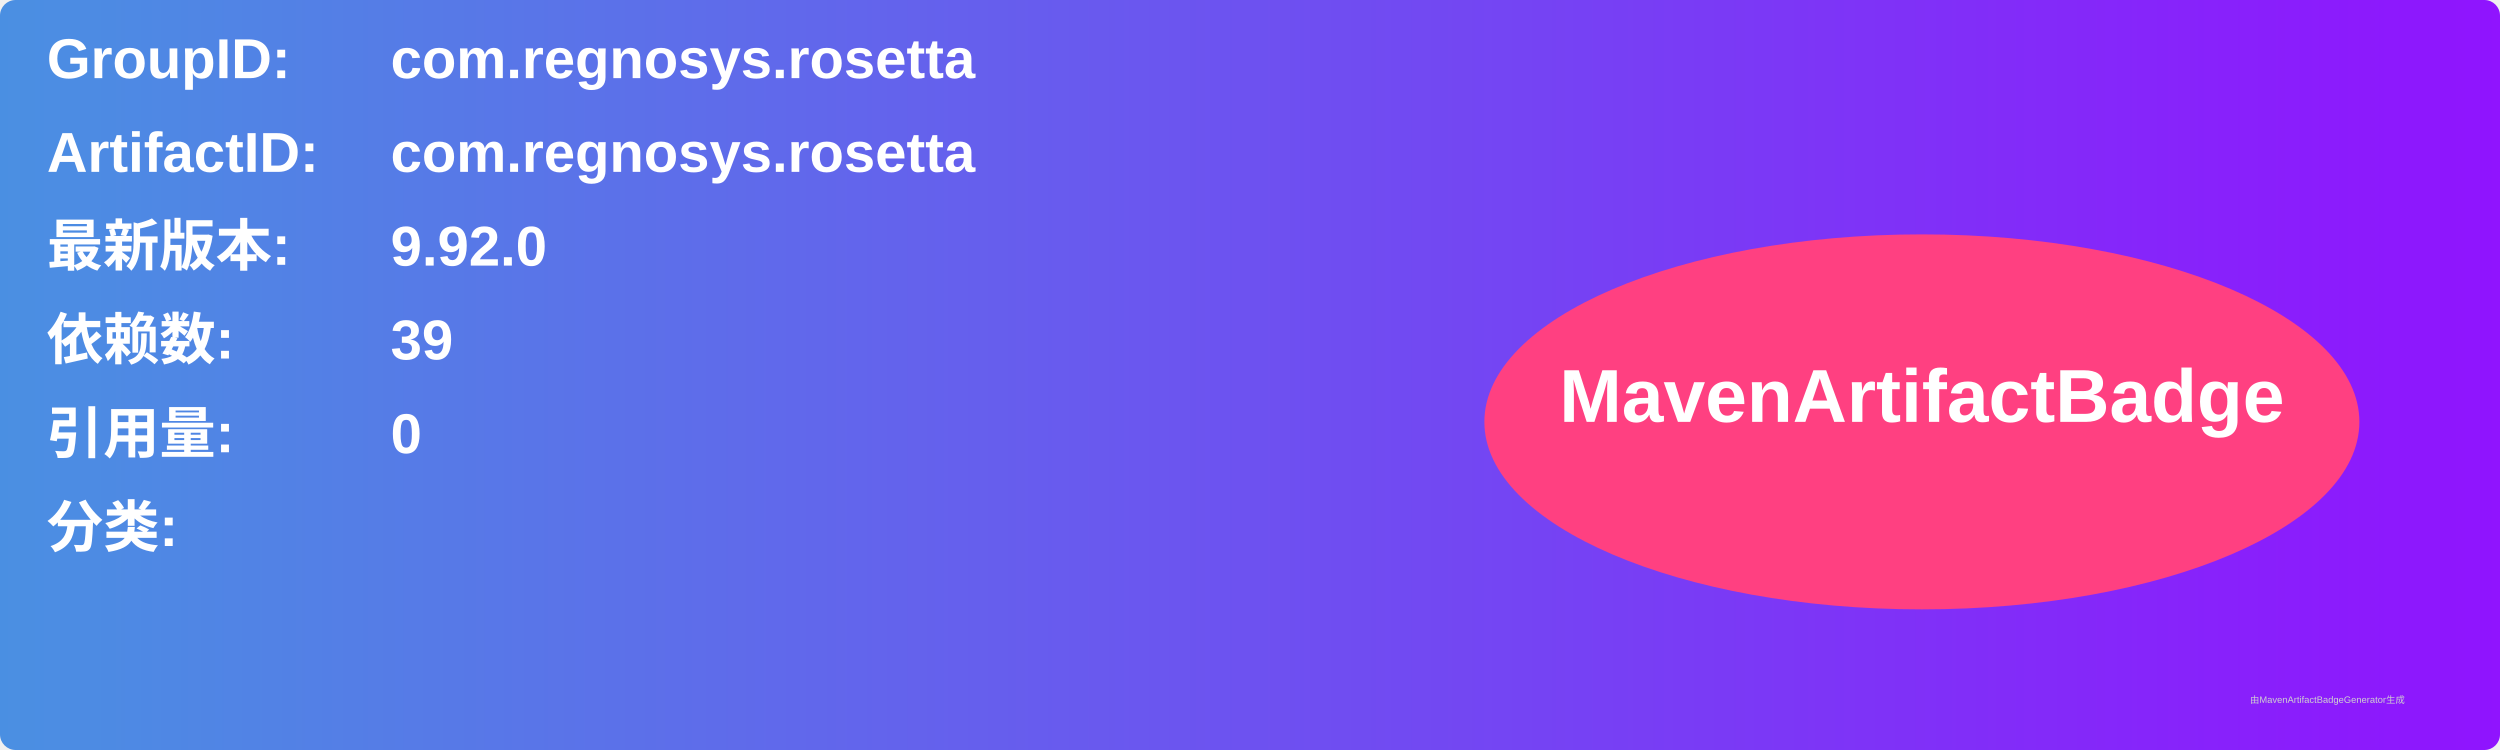
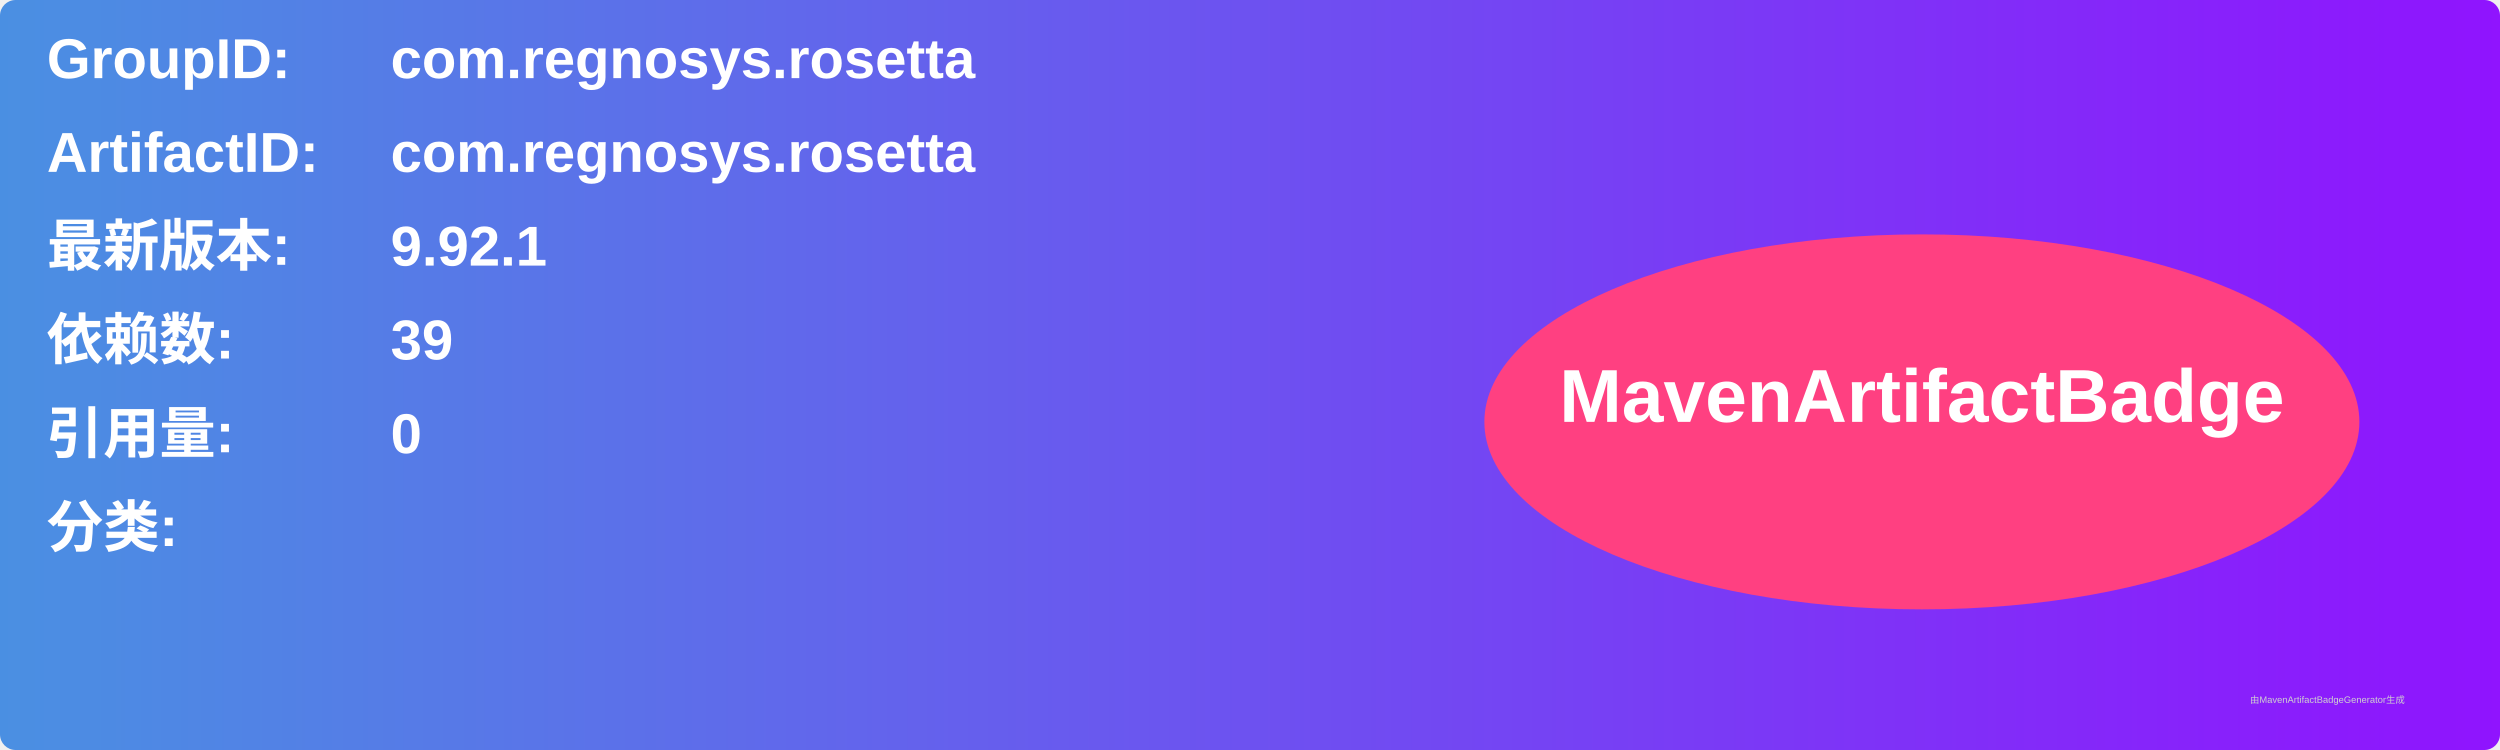
<svg xmlns="http://www.w3.org/2000/svg" width="800" height="240" viewBox="0 0 800 240">
  <linearGradient id="grad" x1="0%" y1="0%" x2="100%" y2="0%">
    <stop offset="0%" stop-color="#4a90e2" />
    <stop offset="100%" stop-color="#9013fe" />
  </linearGradient>
  <rect width="100%" height="100%" rx="5" ry="5" fill="url(#grad)" />
  <g transform="translate(15, 15)">
    <text x="0" y="10" font-family="Arial" font-size="18" fill="white" font-weight="bold" width="260">GroupID:</text>
    <text x="110" y="10" font-family="Arial" font-size="18" fill="white" font-weight="bold" width="460">com.regnosys.rosetta</text>
    <text x="0" y="40" font-family="Arial" font-size="18" fill="white" font-weight="bold" width="260">ArtifactID:</text>
    <text x="110" y="40" font-family="Arial" font-size="18" fill="white" font-weight="bold" width="460">com.regnosys.rosetta</text>
    <text x="0" y="70" font-family="Arial" font-size="18" fill="white" font-weight="bold">最新版本:</text>
    <text x="110" y="70" font-family="Arial" font-size="18" fill="white" font-weight="bold">
-       <tspan font-weight="bold">9.92.0</tspan>
+       <tspan font-weight="bold">9.92.1</tspan>
    </text>
    <text x="0" y="100" font-family="Arial" font-size="18" fill="white" font-weight="bold">依赖数: </text>
    <text x="110" y="100" font-family="Arial" font-size="18" fill="white">
      <tspan font-weight="bold">39</tspan>
    </text>
    <text x="0" y="130" font-family="Arial" font-size="18" fill="white" font-weight="bold">引用量: </text>
    <text x="110" y="130" font-family="Arial" font-size="18" fill="white">
      <tspan font-weight="bold">0</tspan>
    </text>
    <text x="0" y="160" font-family="Arial" font-size="18" fill="white" font-weight="bold">分类:</text>
    <text x="10" y="190" font-family="Arial" font-size="10" fill="white">
      <tspan font-weight="bold" />
    </text>
    <ellipse cx="600" cy="120" rx="140" ry="60" fill="#ff4081" />
    <text x="600" y="120" text-anchor="middle" font-family="Arial" font-size="24" fill="white" font-weight="bold">MavenArtifactBadge</text>
  </g>
  <text x="720" y="225" font-family="Arial" font-size="3" fill="#d0d0d0">由MavenArtifactBadgeGenerator生成</text>
</svg>
